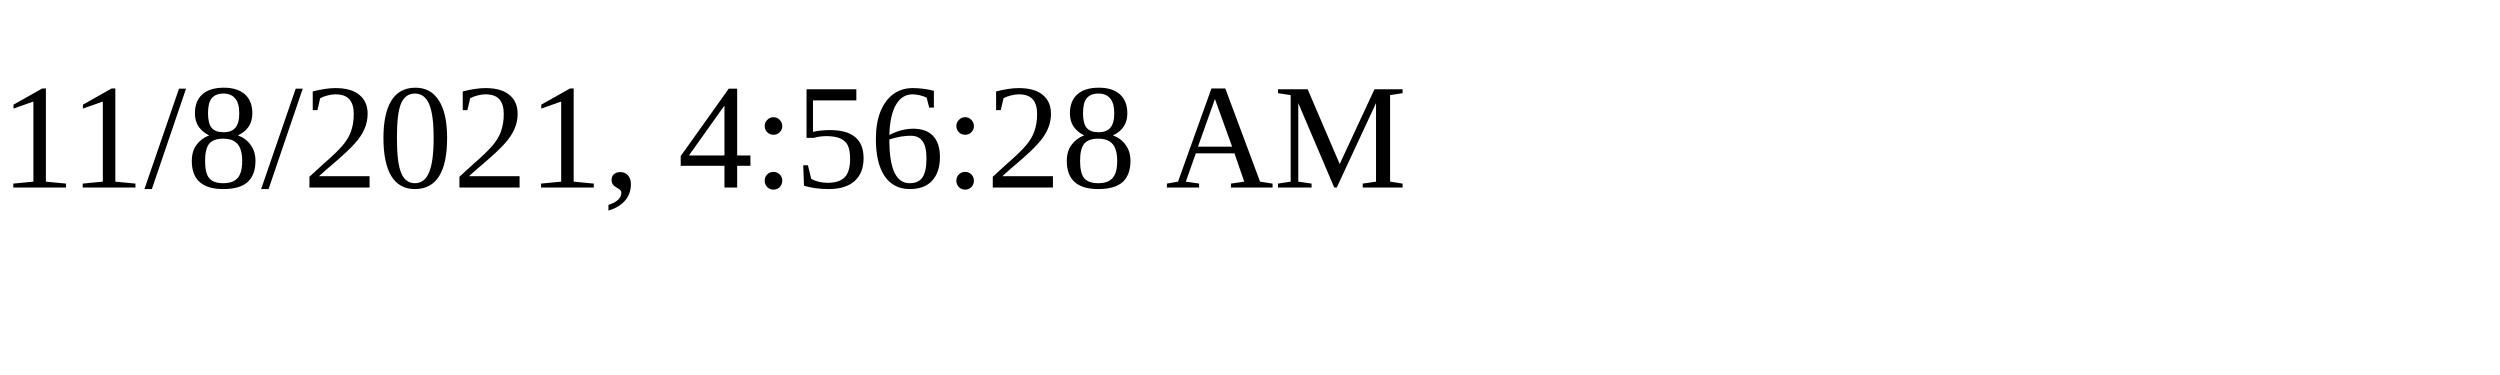
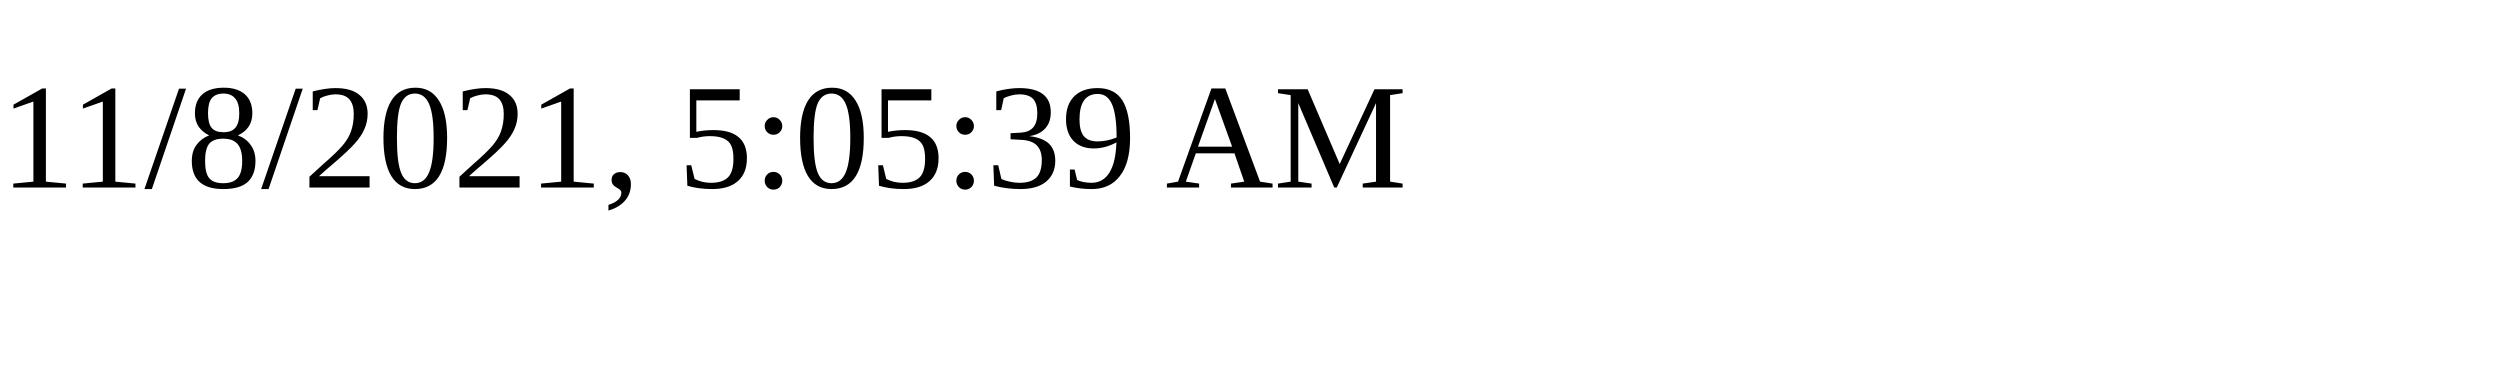
<svg xmlns="http://www.w3.org/2000/svg" height="30" width="200">
-   <text x="0" y="15">11/8/2021, 4:56:28 AM</text>
+   <text x="0" y="15">11/8/2021, 5:05:39 AM</text>
</svg>
